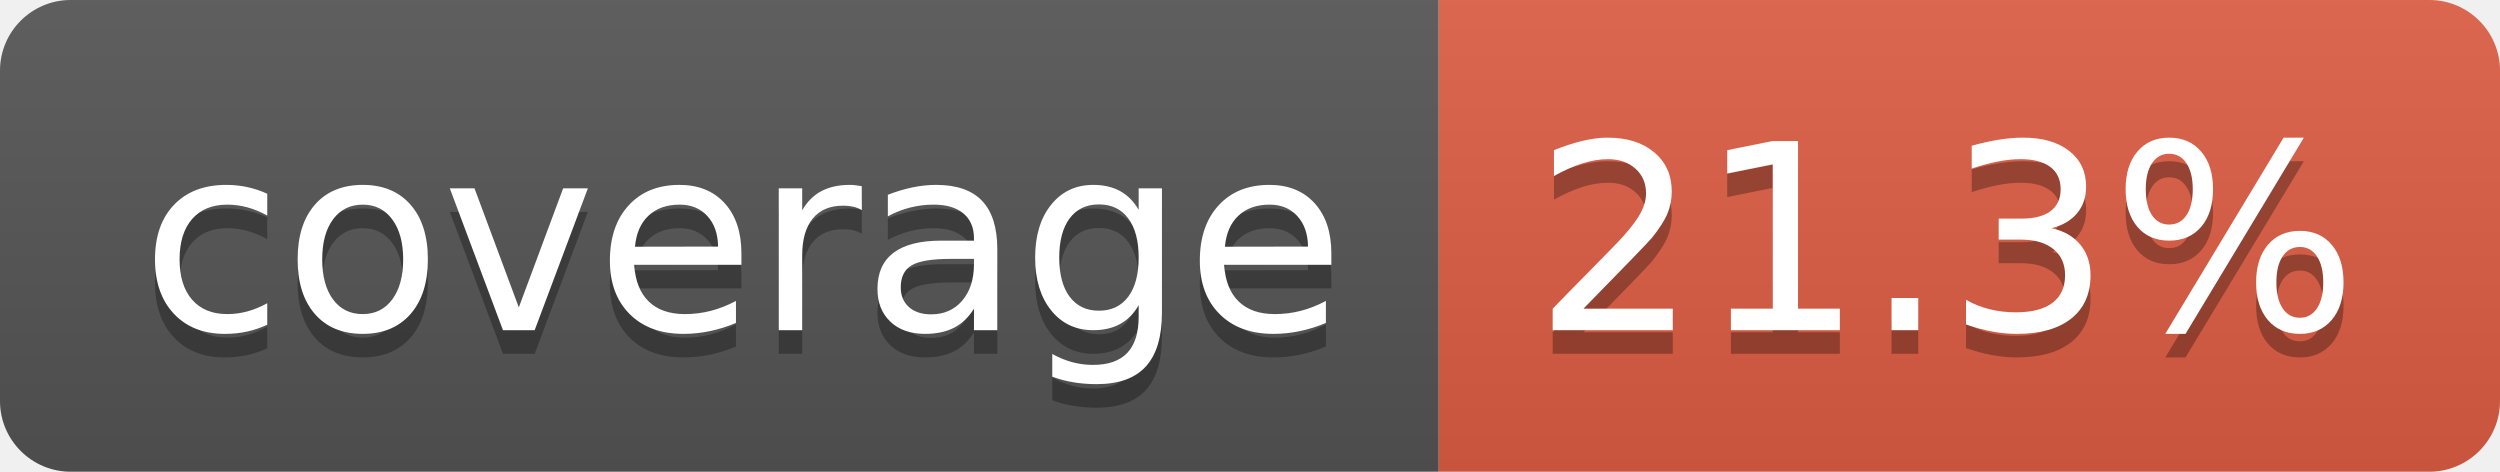
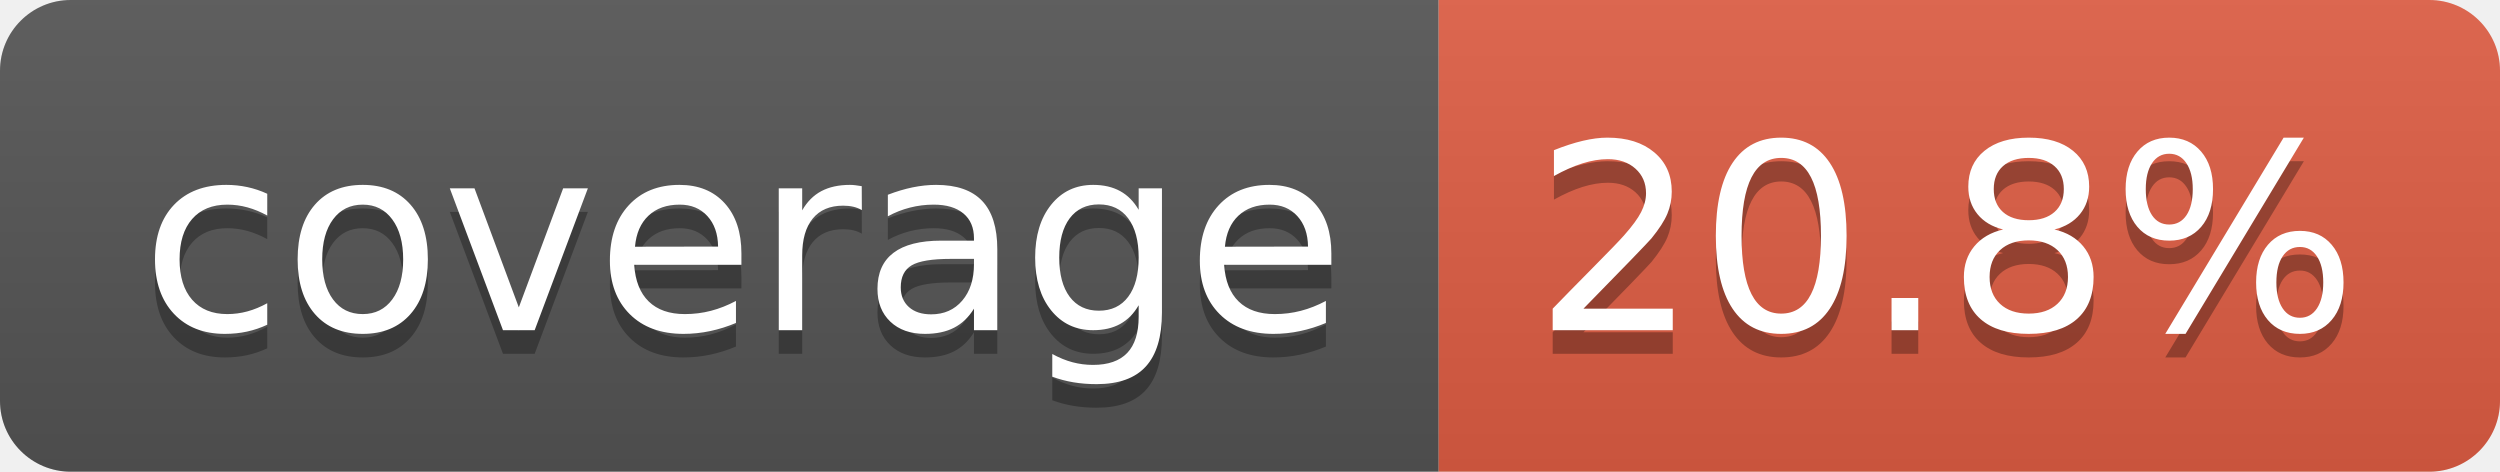
- <svg xmlns="http://www.w3.org/2000/svg" width="106" height="20" role="img" aria-label="coverage: 21.3%">
+ <svg xmlns="http://www.w3.org/2000/svg" width="106" height="20" role="img" aria-label="coverage: 20.8%">
  <linearGradient id="s" x2="0" y2="100%">
    <stop offset="0" stop-color="#bbb" stop-opacity=".1" />
    <stop offset="1" stop-opacity=".1" />
  </linearGradient>
  <clipPath id="r">
    <rect width="106" height="20" rx="3" fill="#fff" />
  </clipPath>
  <g clip-path="url(#r)">
    <rect width="61" height="20" fill="#555" />
    <rect x="61" width="45" height="20" fill="#e05d44" />
    <rect width="106" height="20" fill="url(#s)" />
  </g>
  <g fill="#fff" text-anchor="middle" font-family="Verdana,Geneva,DejaVu Sans,sans-serif" text-rendering="geometricPrecision" font-size="110">
    <text aria-hidden="true" x="315" y="150" fill="#010101" fill-opacity=".3" transform="scale(.1)" textLength="510">coverage</text>
    <text x="315" y="140" transform="scale(.1)" fill="#fff" textLength="510">coverage</text>
-     <text aria-hidden="true" x="825" y="150" fill="#010101" fill-opacity=".3" transform="scale(.1)" textLength="350">21.3%</text>
-     <text x="825" y="140" transform="scale(.1)" fill="#fff" textLength="350">21.3%</text>
+     <text aria-hidden="true" x="825" y="150" fill="#010101" fill-opacity=".3" transform="scale(.1)" textLength="350">20.8%</text>
+     <text x="825" y="140" transform="scale(.1)" fill="#fff" textLength="350">20.8%</text>
  </g>
</svg>
